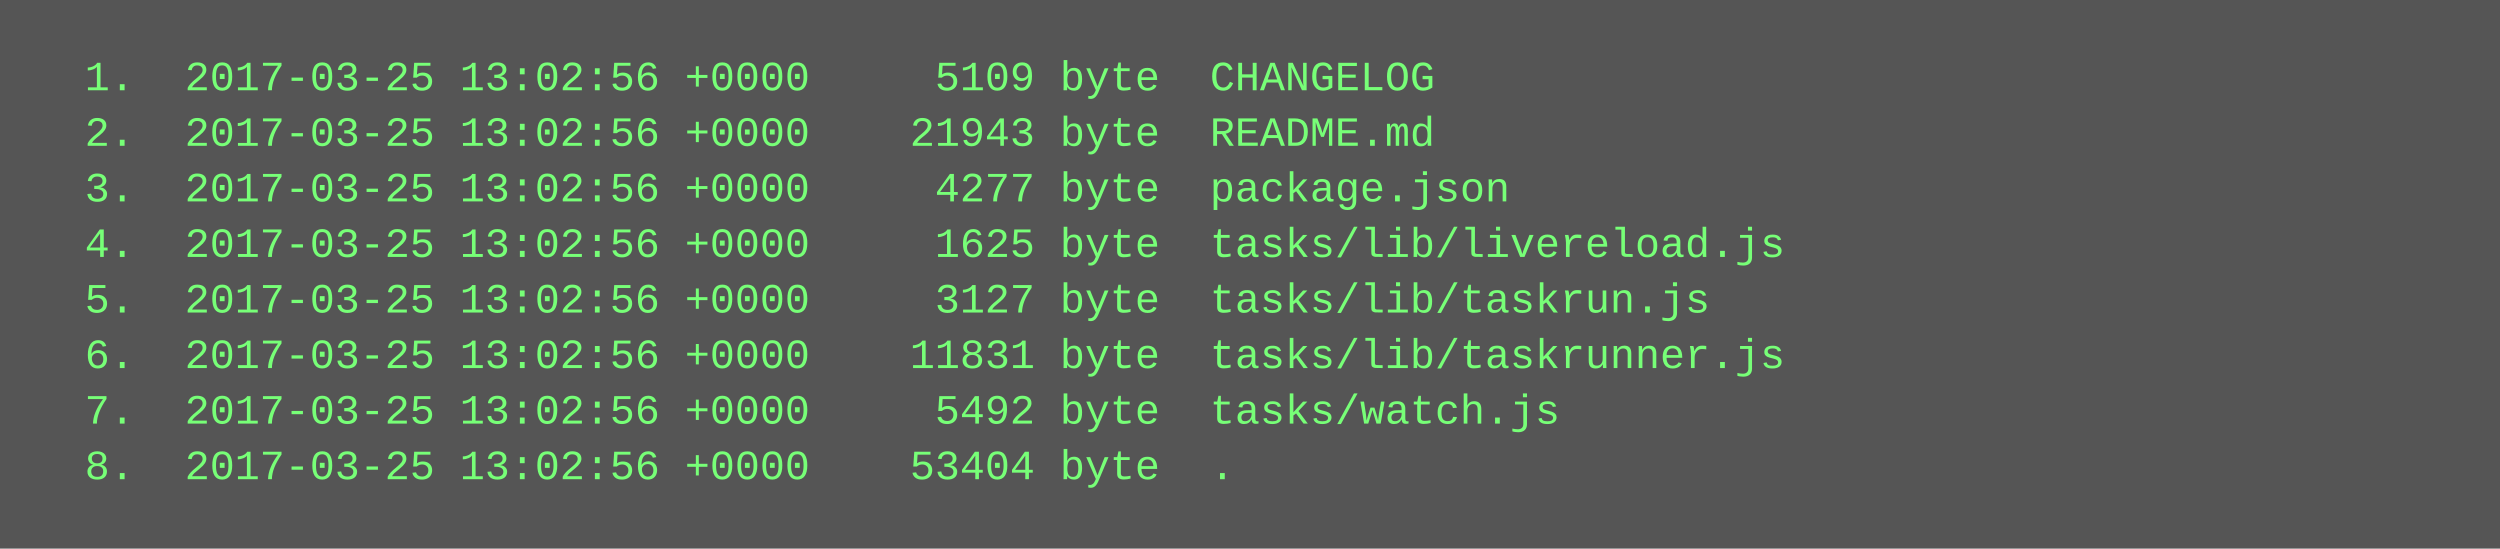
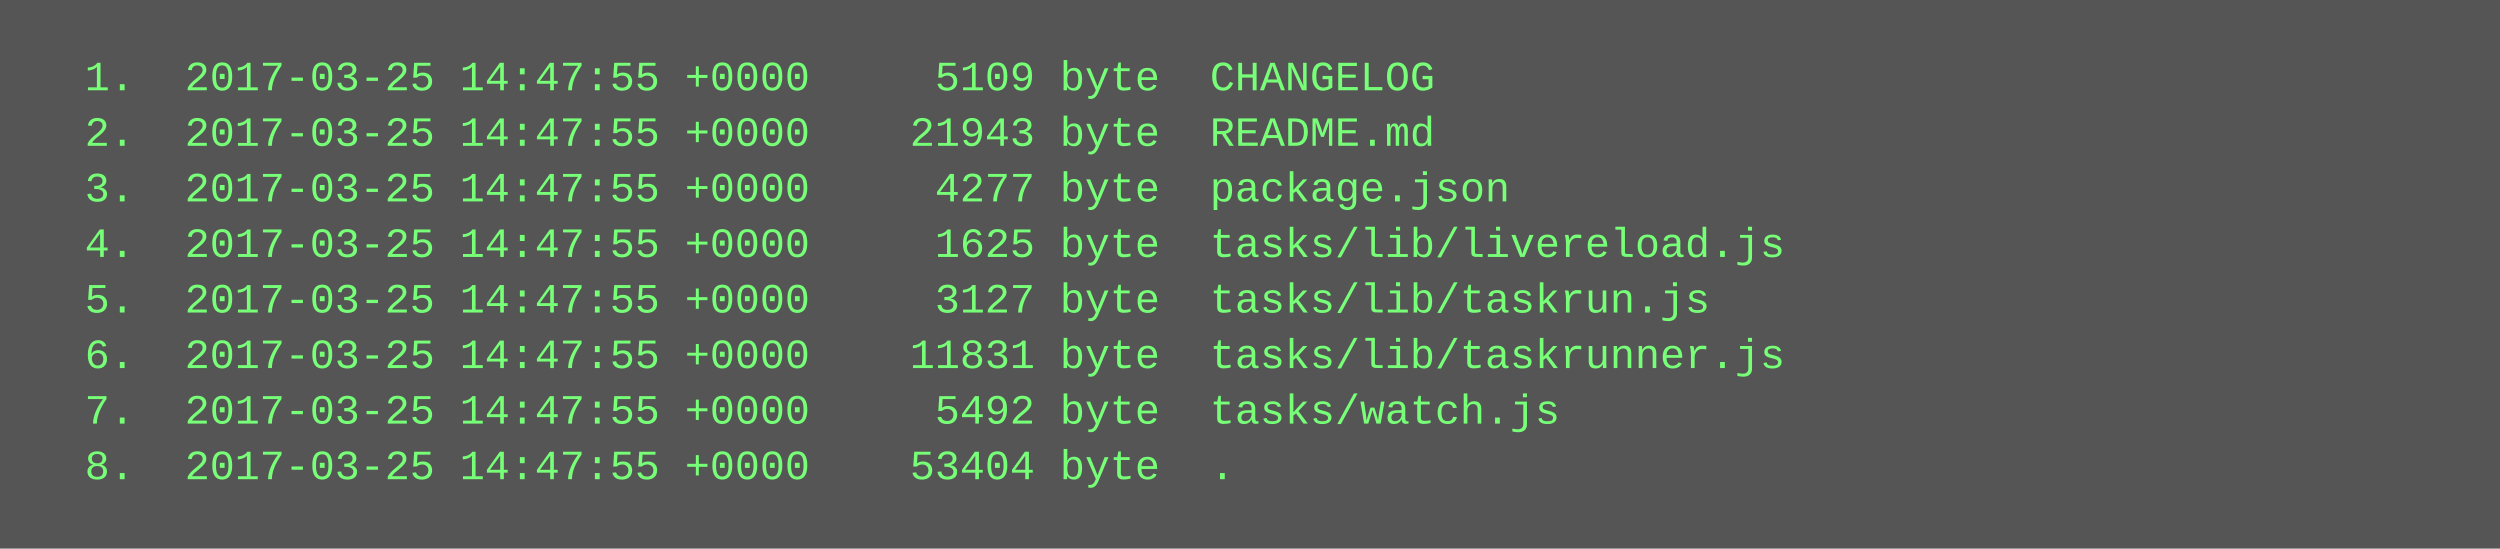
<svg xmlns="http://www.w3.org/2000/svg" height="158" width="720">
  <rect height="158" fill="#555" width="720" />
  <text fill="#7f7" font-family="Courier New" font-size="12" xml:space="preserve">
-     <tspan x="10" y="26">  1.  2017-03-25 13:02:56 +0000     5109 byte  CHANGELOG</tspan>
-     <tspan x="10" y="42">  2.  2017-03-25 13:02:56 +0000    21943 byte  README.md</tspan>
-     <tspan x="10" y="58">  3.  2017-03-25 13:02:56 +0000     4277 byte  package.json</tspan>
-     <tspan x="10" y="74">  4.  2017-03-25 13:02:56 +0000     1625 byte  tasks/lib/livereload.js</tspan>
-     <tspan x="10" y="90">  5.  2017-03-25 13:02:56 +0000     3127 byte  tasks/lib/taskrun.js</tspan>
-     <tspan x="10" y="106">  6.  2017-03-25 13:02:56 +0000    11831 byte  tasks/lib/taskrunner.js</tspan>
-     <tspan x="10" y="122">  7.  2017-03-25 13:02:56 +0000     5492 byte  tasks/watch.js</tspan>
-     <tspan x="10" y="138">  8.  2017-03-25 13:02:56 +0000    53404 byte  .</tspan>
+     <tspan x="10" y="26">  1.  2017-03-25 14:47:55 +0000     5109 byte  CHANGELOG</tspan>
+     <tspan x="10" y="42">  2.  2017-03-25 14:47:55 +0000    21943 byte  README.md</tspan>
+     <tspan x="10" y="58">  3.  2017-03-25 14:47:55 +0000     4277 byte  package.json</tspan>
+     <tspan x="10" y="74">  4.  2017-03-25 14:47:55 +0000     1625 byte  tasks/lib/livereload.js</tspan>
+     <tspan x="10" y="90">  5.  2017-03-25 14:47:55 +0000     3127 byte  tasks/lib/taskrun.js</tspan>
+     <tspan x="10" y="106">  6.  2017-03-25 14:47:55 +0000    11831 byte  tasks/lib/taskrunner.js</tspan>
+     <tspan x="10" y="122">  7.  2017-03-25 14:47:55 +0000     5492 byte  tasks/watch.js</tspan>
+     <tspan x="10" y="138">  8.  2017-03-25 14:47:55 +0000    53404 byte  .</tspan>
  </text>
</svg>
